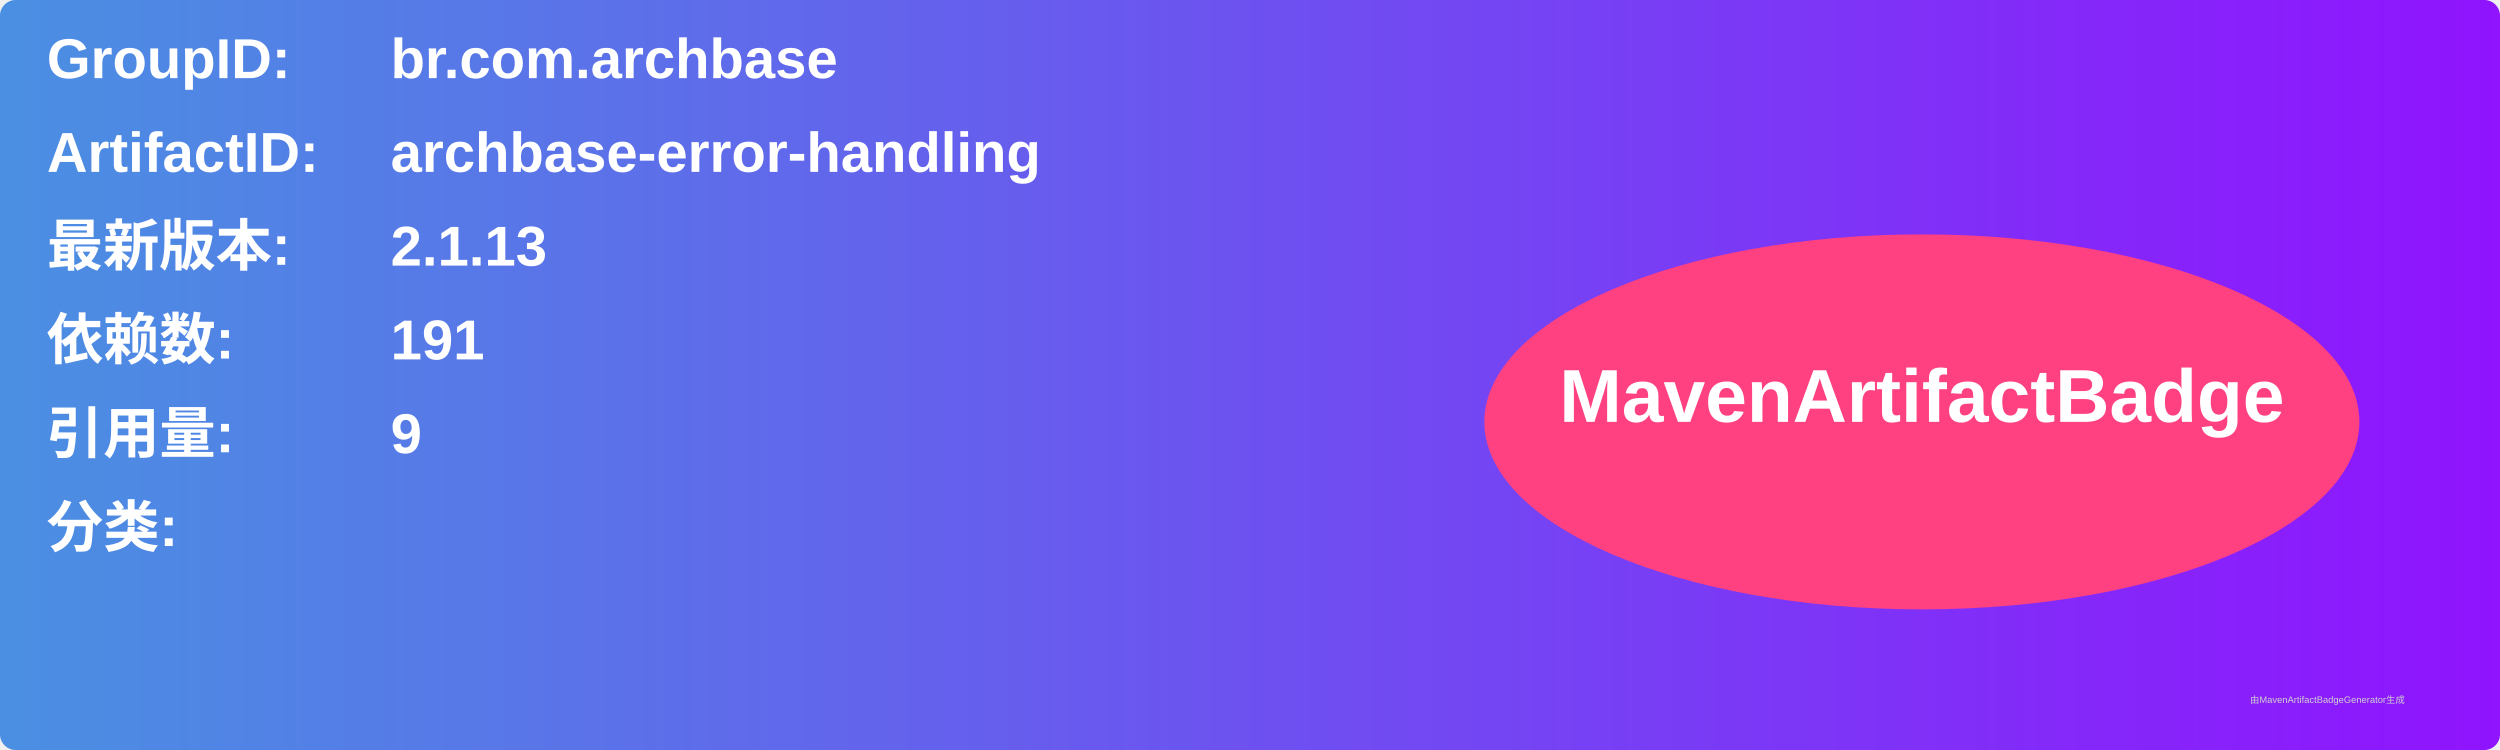
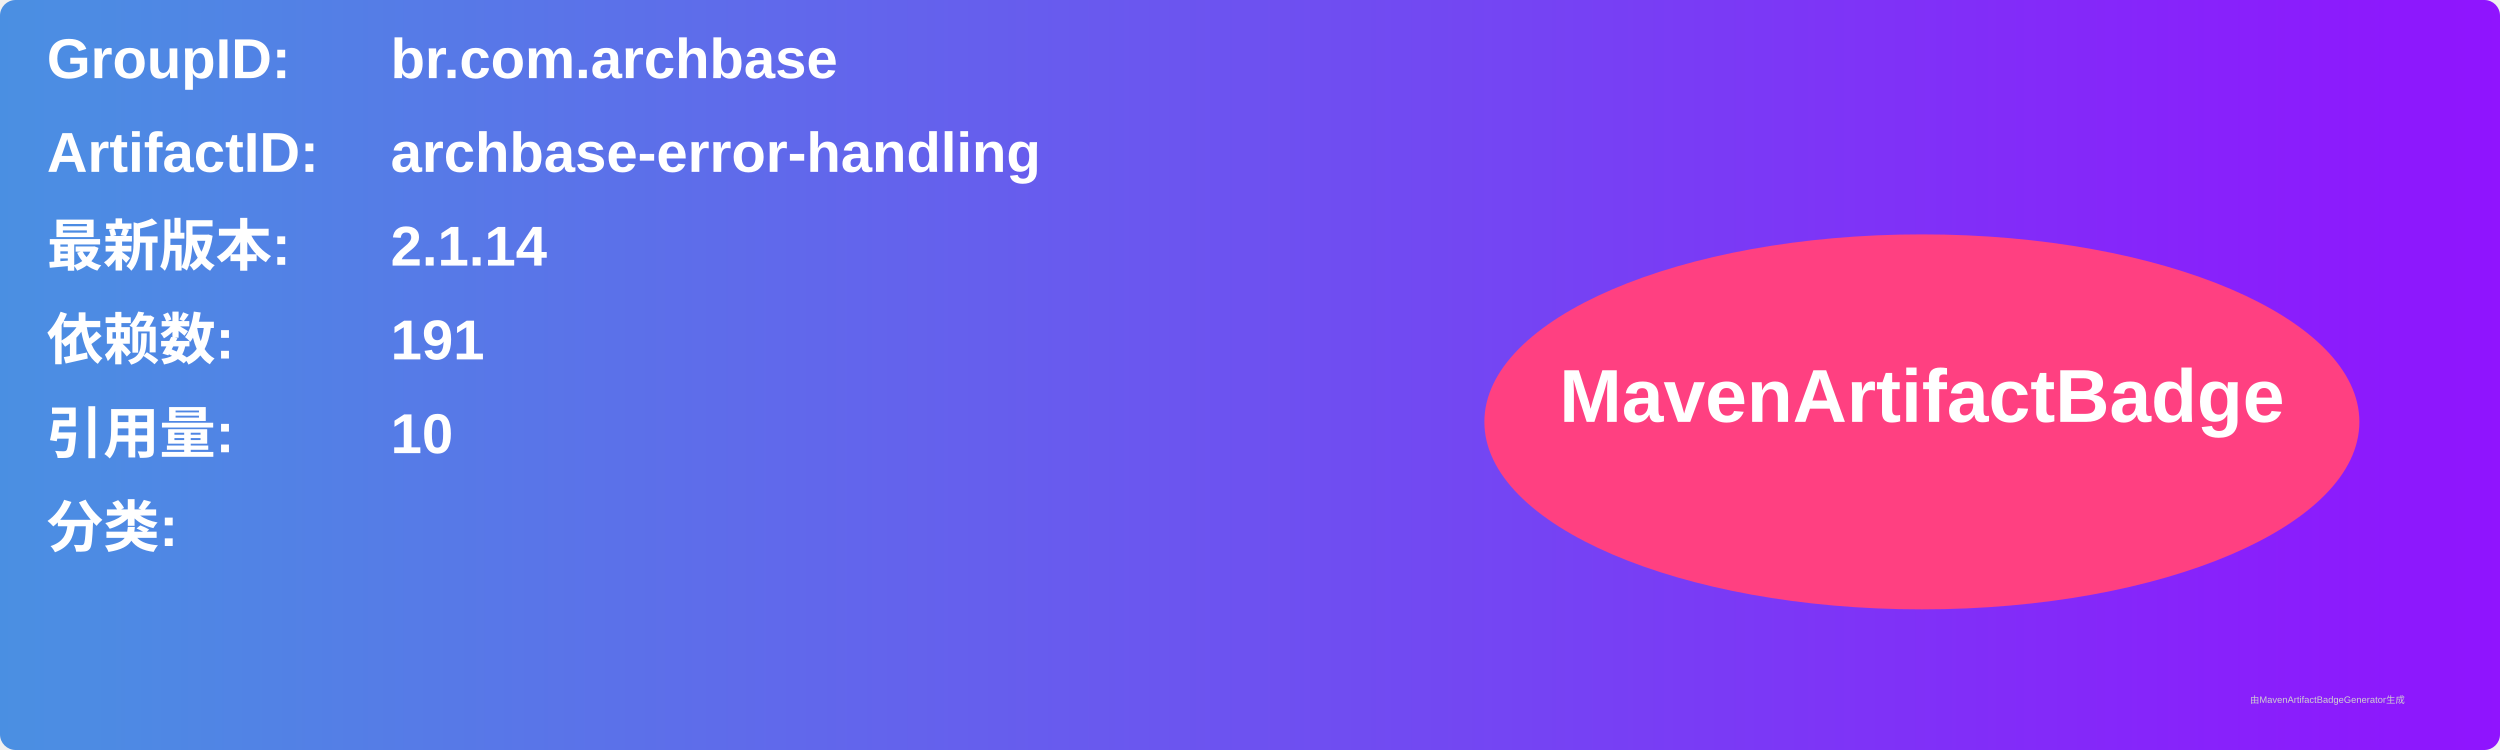
<svg xmlns="http://www.w3.org/2000/svg" width="800" height="240" viewBox="0 0 800 240">
  <linearGradient id="grad" x1="0%" y1="0%" x2="100%" y2="0%">
    <stop offset="0%" stop-color="#4a90e2" />
    <stop offset="100%" stop-color="#9013fe" />
  </linearGradient>
  <rect width="100%" height="100%" rx="5" ry="5" fill="url(#grad)" />
  <g transform="translate(15, 15)">
    <text x="0" y="10" font-family="Arial" font-size="18" fill="white" font-weight="bold" width="260">GroupID:</text>
    <text x="110" y="10" font-family="Arial" font-size="18" fill="white" font-weight="bold" width="460">br.com.archbase</text>
    <text x="0" y="40" font-family="Arial" font-size="18" fill="white" font-weight="bold" width="260">ArtifactID:</text>
    <text x="110" y="40" font-family="Arial" font-size="18" fill="white" font-weight="bold" width="460">archbase-error-handling</text>
    <text x="0" y="70" font-family="Arial" font-size="18" fill="white" font-weight="bold">最新版本:</text>
    <text x="110" y="70" font-family="Arial" font-size="18" fill="white" font-weight="bold">
-       <tspan font-weight="bold">2.1.13</tspan>
+       <tspan font-weight="bold">2.1.14</tspan>
    </text>
    <text x="0" y="100" font-family="Arial" font-size="18" fill="white" font-weight="bold">依赖数: </text>
    <text x="110" y="100" font-family="Arial" font-size="18" fill="white">
      <tspan font-weight="bold">191</tspan>
    </text>
    <text x="0" y="130" font-family="Arial" font-size="18" fill="white" font-weight="bold">引用量: </text>
    <text x="110" y="130" font-family="Arial" font-size="18" fill="white">
-       <tspan font-weight="bold">9</tspan>
+       <tspan font-weight="bold">10</tspan>
    </text>
    <text x="0" y="160" font-family="Arial" font-size="18" fill="white" font-weight="bold">分类:</text>
    <text x="10" y="190" font-family="Arial" font-size="10" fill="white">
      <tspan font-weight="bold" />
    </text>
    <ellipse cx="600" cy="120" rx="140" ry="60" fill="#ff4081" />
    <text x="600" y="120" text-anchor="middle" font-family="Arial" font-size="24" fill="white" font-weight="bold">MavenArtifactBadge</text>
  </g>
  <text x="720" y="225" font-family="Arial" font-size="3" fill="#d0d0d0">由MavenArtifactBadgeGenerator生成</text>
</svg>
